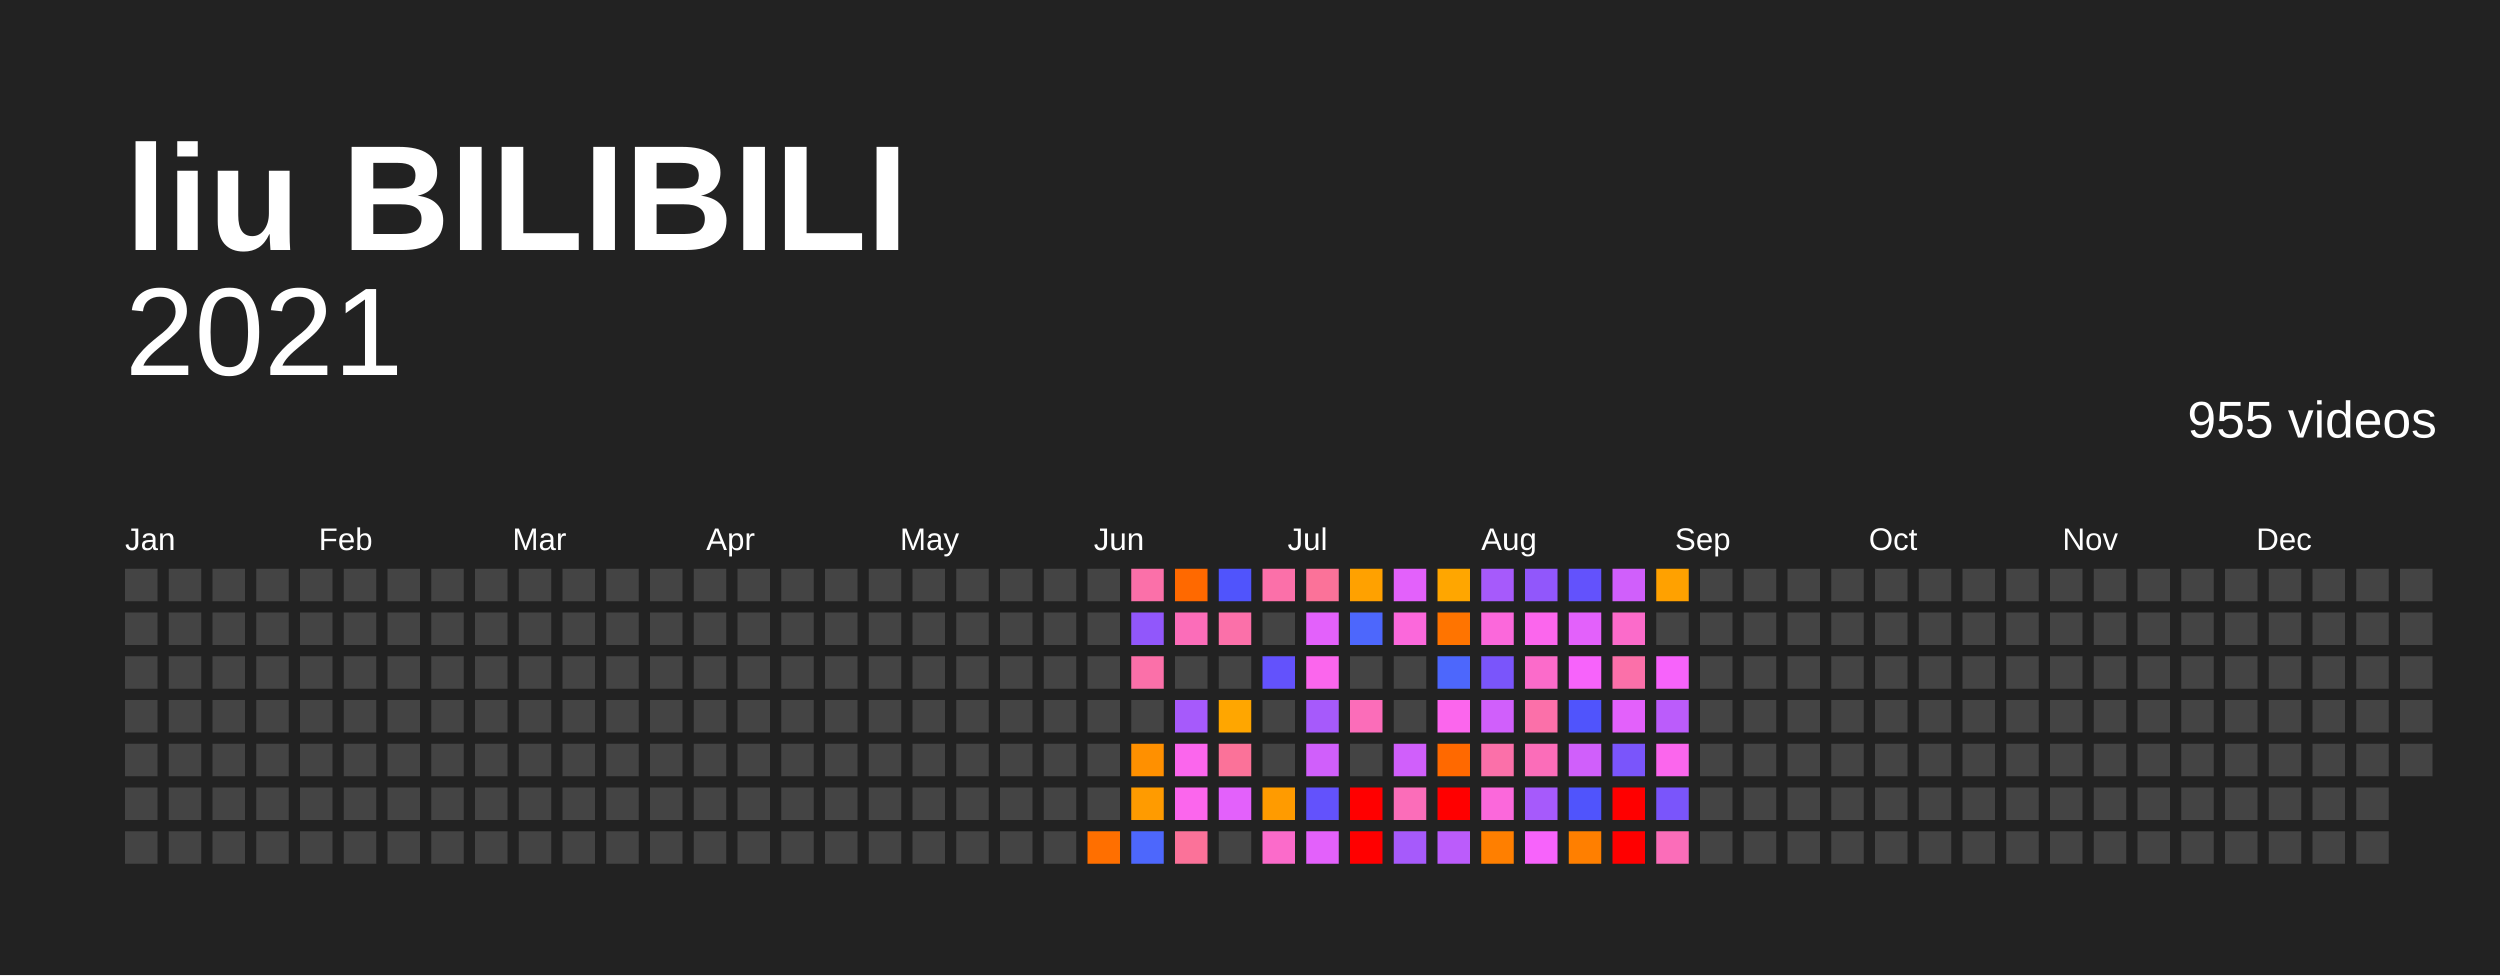
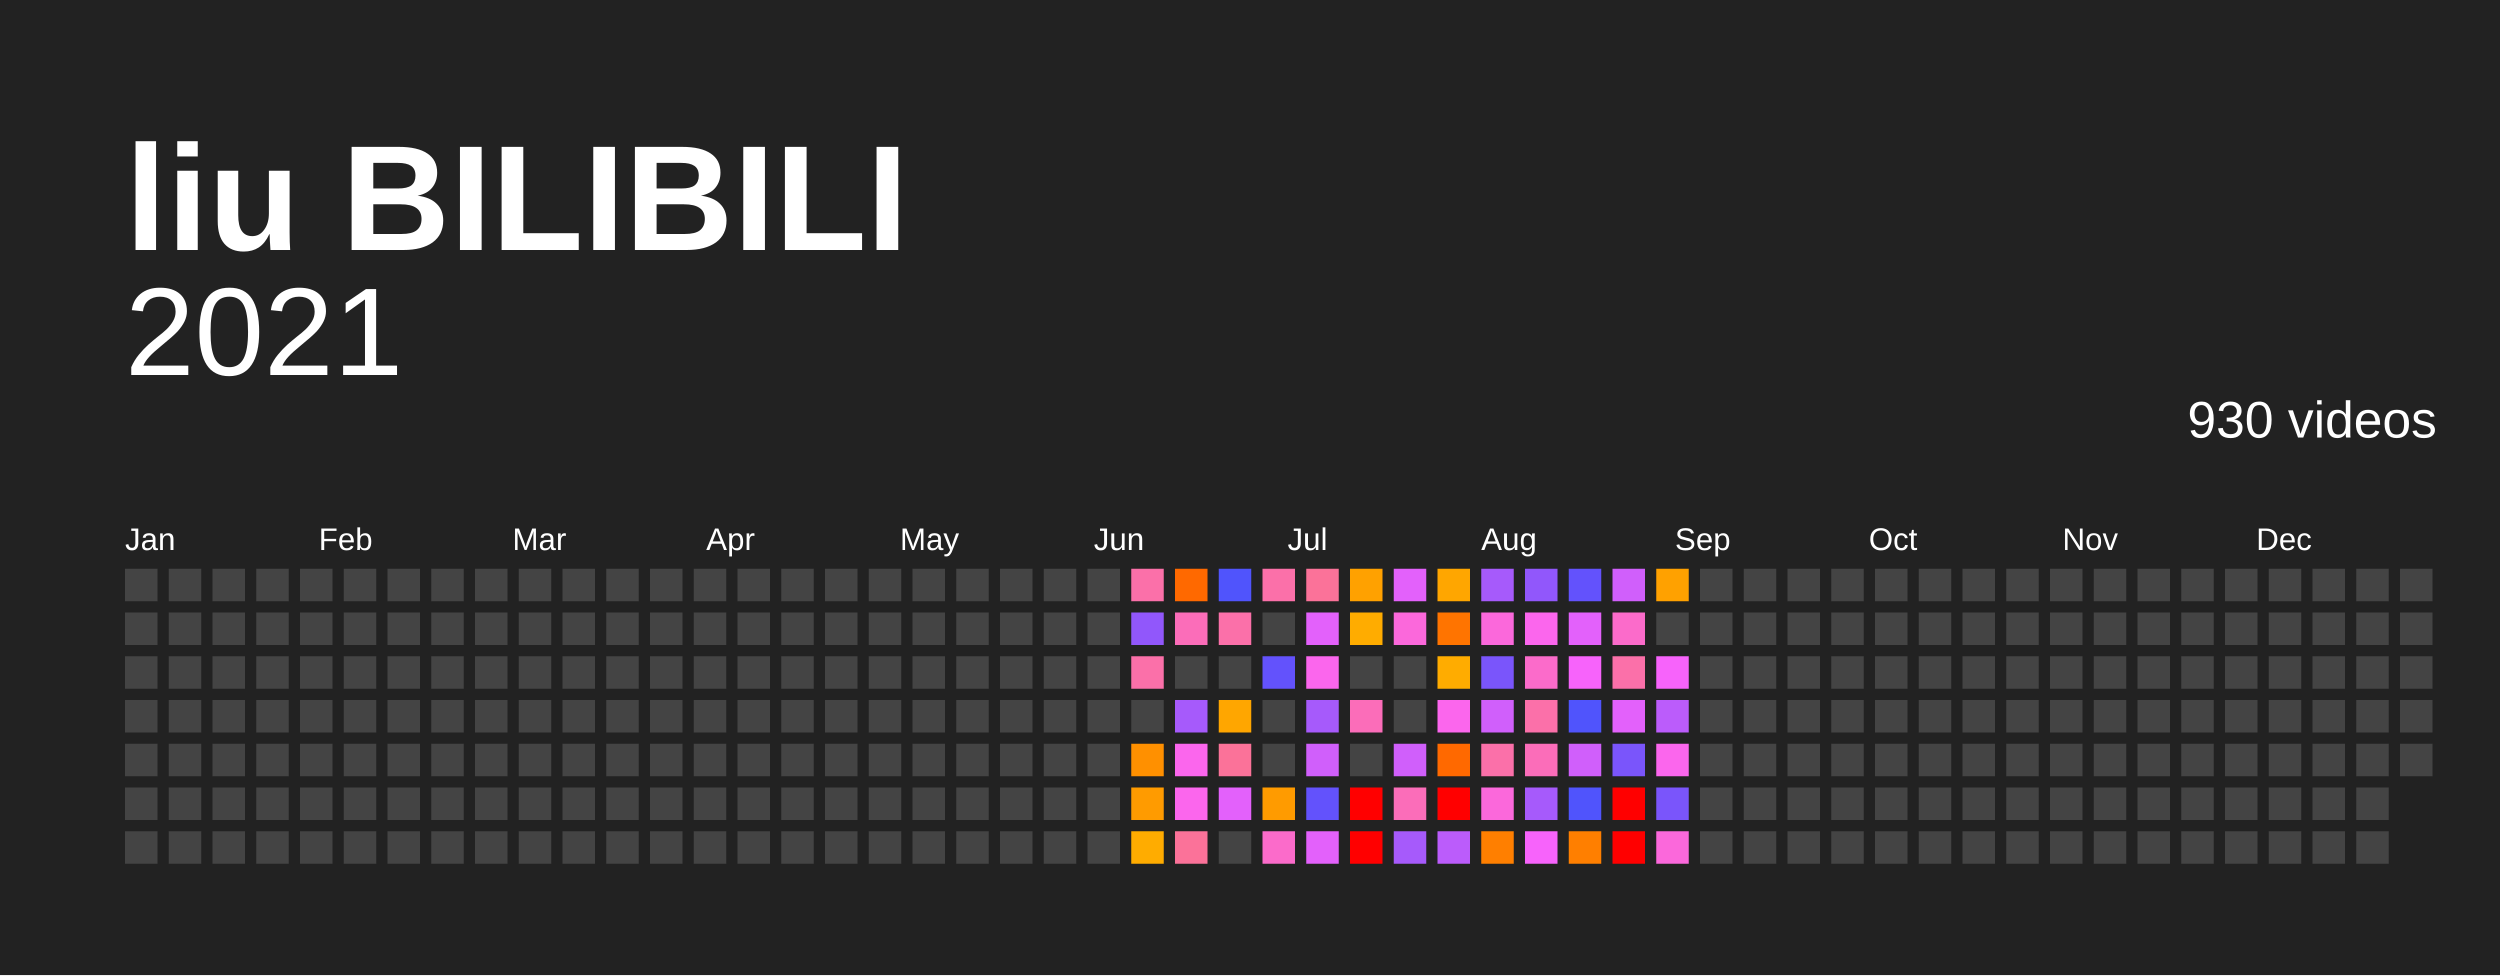
<svg xmlns="http://www.w3.org/2000/svg" baseProfile="full" height="78mm" version="1.1" viewBox="0,0,200,78" width="200mm">
  <defs />
  <rect fill="#222222" height="78" width="200" x="0" y="0" />
  <text fill="#FFFFFF" style="font-size:12px; font-family:Arial; font-weight:bold;" x="10" y="20">liu BILIBILI</text>
  <text alignment-baseline="hanging" fill="#FFFFFF" style="font-size:10.0px; font-family:Arial;" x="10" y="30">2021</text>
-   <text alignment-baseline="hanging" fill="#FFFFFF" style="font-size:4.125px; font-family:Arial;" x="175" y="35">955 videos</text>
+   <text alignment-baseline="hanging" fill="#FFFFFF" style="font-size:4.125px; font-family:Arial;" x="175" y="35">930 videos</text>
  <text fill="#FFFFFF" style="font-size:2.5px; font-family:Arial" x="10.0" y="44">Jan</text>
  <text fill="#FFFFFF" style="font-size:2.5px; font-family:Arial" x="25.5" y="44">Feb</text>
  <text fill="#FFFFFF" style="font-size:2.5px; font-family:Arial" x="41.0" y="44">Mar</text>
  <text fill="#FFFFFF" style="font-size:2.5px; font-family:Arial" x="56.5" y="44">Apr</text>
  <text fill="#FFFFFF" style="font-size:2.5px; font-family:Arial" x="72.0" y="44">May</text>
  <text fill="#FFFFFF" style="font-size:2.5px; font-family:Arial" x="87.5" y="44">Jun</text>
  <text fill="#FFFFFF" style="font-size:2.5px; font-family:Arial" x="103.0" y="44">Jul</text>
  <text fill="#FFFFFF" style="font-size:2.5px; font-family:Arial" x="118.5" y="44">Aug</text>
  <text fill="#FFFFFF" style="font-size:2.5px; font-family:Arial" x="134.0" y="44">Sep</text>
  <text fill="#FFFFFF" style="font-size:2.5px; font-family:Arial" x="149.5" y="44">Oct</text>
  <text fill="#FFFFFF" style="font-size:2.5px; font-family:Arial" x="165.0" y="44">Nov</text>
  <text fill="#FFFFFF" style="font-size:2.5px; font-family:Arial" x="180.5" y="44">Dec</text>
  <rect fill="#444444" height="2.6" width="2.6" x="10.0" y="45.5" />
  <rect fill="#444444" height="2.6" width="2.6" x="10.0" y="49.0" />
  <rect fill="#444444" height="2.6" width="2.6" x="10.0" y="52.5" />
  <rect fill="#444444" height="2.6" width="2.6" x="10.0" y="56.0" />
  <rect fill="#444444" height="2.6" width="2.6" x="10.0" y="59.5" />
  <rect fill="#444444" height="2.6" width="2.6" x="10.0" y="63.0" />
  <rect fill="#444444" height="2.6" width="2.6" x="10.0" y="66.5" />
  <rect fill="#444444" height="2.6" width="2.6" x="13.5" y="45.5" />
  <rect fill="#444444" height="2.6" width="2.6" x="13.5" y="49.0" />
  <rect fill="#444444" height="2.6" width="2.6" x="13.5" y="52.5" />
  <rect fill="#444444" height="2.6" width="2.6" x="13.5" y="56.0" />
  <rect fill="#444444" height="2.6" width="2.6" x="13.5" y="59.5" />
  <rect fill="#444444" height="2.6" width="2.6" x="13.5" y="63.0" />
  <rect fill="#444444" height="2.6" width="2.6" x="13.5" y="66.5" />
  <rect fill="#444444" height="2.6" width="2.6" x="17.0" y="45.5" />
  <rect fill="#444444" height="2.6" width="2.6" x="17.0" y="49.0" />
  <rect fill="#444444" height="2.6" width="2.6" x="17.0" y="52.5" />
  <rect fill="#444444" height="2.6" width="2.6" x="17.0" y="56.0" />
  <rect fill="#444444" height="2.6" width="2.6" x="17.0" y="59.5" />
  <rect fill="#444444" height="2.6" width="2.6" x="17.0" y="63.0" />
  <rect fill="#444444" height="2.6" width="2.6" x="17.0" y="66.5" />
  <rect fill="#444444" height="2.6" width="2.6" x="20.5" y="45.5" />
  <rect fill="#444444" height="2.6" width="2.6" x="20.5" y="49.0" />
  <rect fill="#444444" height="2.6" width="2.6" x="20.5" y="52.5" />
  <rect fill="#444444" height="2.6" width="2.6" x="20.5" y="56.0" />
  <rect fill="#444444" height="2.6" width="2.6" x="20.5" y="59.5" />
  <rect fill="#444444" height="2.6" width="2.6" x="20.5" y="63.0" />
  <rect fill="#444444" height="2.6" width="2.6" x="20.5" y="66.5" />
  <rect fill="#444444" height="2.6" width="2.6" x="24.0" y="45.5" />
  <rect fill="#444444" height="2.6" width="2.6" x="24.0" y="49.0" />
  <rect fill="#444444" height="2.6" width="2.6" x="24.0" y="52.5" />
  <rect fill="#444444" height="2.6" width="2.6" x="24.0" y="56.0" />
  <rect fill="#444444" height="2.6" width="2.6" x="24.0" y="59.5" />
  <rect fill="#444444" height="2.6" width="2.6" x="24.0" y="63.0" />
  <rect fill="#444444" height="2.6" width="2.6" x="24.0" y="66.5" />
  <rect fill="#444444" height="2.6" width="2.6" x="27.5" y="45.5" />
  <rect fill="#444444" height="2.6" width="2.6" x="27.5" y="49.0" />
  <rect fill="#444444" height="2.6" width="2.6" x="27.5" y="52.5" />
  <rect fill="#444444" height="2.6" width="2.6" x="27.5" y="56.0" />
  <rect fill="#444444" height="2.6" width="2.6" x="27.5" y="59.5" />
  <rect fill="#444444" height="2.6" width="2.6" x="27.5" y="63.0" />
  <rect fill="#444444" height="2.6" width="2.6" x="27.5" y="66.5" />
  <rect fill="#444444" height="2.6" width="2.6" x="31.0" y="45.5" />
  <rect fill="#444444" height="2.6" width="2.6" x="31.0" y="49.0" />
  <rect fill="#444444" height="2.6" width="2.6" x="31.0" y="52.5" />
  <rect fill="#444444" height="2.6" width="2.6" x="31.0" y="56.0" />
  <rect fill="#444444" height="2.6" width="2.6" x="31.0" y="59.5" />
  <rect fill="#444444" height="2.6" width="2.6" x="31.0" y="63.0" />
  <rect fill="#444444" height="2.6" width="2.6" x="31.0" y="66.5" />
  <rect fill="#444444" height="2.6" width="2.6" x="34.5" y="45.5" />
  <rect fill="#444444" height="2.6" width="2.6" x="34.5" y="49.0" />
  <rect fill="#444444" height="2.6" width="2.6" x="34.5" y="52.5" />
  <rect fill="#444444" height="2.6" width="2.6" x="34.5" y="56.0" />
  <rect fill="#444444" height="2.6" width="2.6" x="34.5" y="59.5" />
  <rect fill="#444444" height="2.6" width="2.6" x="34.5" y="63.0" />
  <rect fill="#444444" height="2.6" width="2.6" x="34.5" y="66.5" />
  <rect fill="#444444" height="2.6" width="2.6" x="38.0" y="45.5" />
  <rect fill="#444444" height="2.6" width="2.6" x="38.0" y="49.0" />
  <rect fill="#444444" height="2.6" width="2.6" x="38.0" y="52.5" />
  <rect fill="#444444" height="2.6" width="2.6" x="38.0" y="56.0" />
  <rect fill="#444444" height="2.6" width="2.6" x="38.0" y="59.5" />
  <rect fill="#444444" height="2.6" width="2.6" x="38.0" y="63.0" />
  <rect fill="#444444" height="2.6" width="2.6" x="38.0" y="66.5" />
  <rect fill="#444444" height="2.6" width="2.6" x="41.5" y="45.5" />
  <rect fill="#444444" height="2.6" width="2.6" x="41.5" y="49.0" />
  <rect fill="#444444" height="2.6" width="2.6" x="41.5" y="52.5" />
  <rect fill="#444444" height="2.6" width="2.6" x="41.5" y="56.0" />
  <rect fill="#444444" height="2.6" width="2.6" x="41.5" y="59.5" />
  <rect fill="#444444" height="2.6" width="2.6" x="41.5" y="63.0" />
  <rect fill="#444444" height="2.6" width="2.6" x="41.5" y="66.5" />
  <rect fill="#444444" height="2.6" width="2.6" x="45.0" y="45.5" />
  <rect fill="#444444" height="2.6" width="2.6" x="45.0" y="49.0" />
  <rect fill="#444444" height="2.6" width="2.6" x="45.0" y="52.5" />
  <rect fill="#444444" height="2.6" width="2.6" x="45.0" y="56.0" />
  <rect fill="#444444" height="2.6" width="2.6" x="45.0" y="59.5" />
  <rect fill="#444444" height="2.6" width="2.6" x="45.0" y="63.0" />
  <rect fill="#444444" height="2.6" width="2.6" x="45.0" y="66.5" />
  <rect fill="#444444" height="2.6" width="2.6" x="48.5" y="45.5" />
  <rect fill="#444444" height="2.6" width="2.6" x="48.5" y="49.0" />
  <rect fill="#444444" height="2.6" width="2.6" x="48.5" y="52.5" />
  <rect fill="#444444" height="2.6" width="2.6" x="48.5" y="56.0" />
  <rect fill="#444444" height="2.6" width="2.6" x="48.5" y="59.5" />
  <rect fill="#444444" height="2.6" width="2.6" x="48.5" y="63.0" />
  <rect fill="#444444" height="2.6" width="2.6" x="48.5" y="66.5" />
  <rect fill="#444444" height="2.6" width="2.6" x="52.0" y="45.5" />
  <rect fill="#444444" height="2.6" width="2.6" x="52.0" y="49.0" />
  <rect fill="#444444" height="2.6" width="2.6" x="52.0" y="52.5" />
  <rect fill="#444444" height="2.6" width="2.6" x="52.0" y="56.0" />
  <rect fill="#444444" height="2.6" width="2.6" x="52.0" y="59.5" />
  <rect fill="#444444" height="2.6" width="2.6" x="52.0" y="63.0" />
  <rect fill="#444444" height="2.6" width="2.6" x="52.0" y="66.5" />
  <rect fill="#444444" height="2.6" width="2.6" x="55.5" y="45.5" />
  <rect fill="#444444" height="2.6" width="2.6" x="55.5" y="49.0" />
  <rect fill="#444444" height="2.6" width="2.6" x="55.5" y="52.5" />
  <rect fill="#444444" height="2.6" width="2.6" x="55.5" y="56.0" />
  <rect fill="#444444" height="2.6" width="2.6" x="55.5" y="59.5" />
  <rect fill="#444444" height="2.6" width="2.6" x="55.5" y="63.0" />
  <rect fill="#444444" height="2.6" width="2.6" x="55.5" y="66.5" />
  <rect fill="#444444" height="2.6" width="2.6" x="59.0" y="45.5" />
  <rect fill="#444444" height="2.6" width="2.6" x="59.0" y="49.0" />
  <rect fill="#444444" height="2.6" width="2.6" x="59.0" y="52.5" />
  <rect fill="#444444" height="2.6" width="2.6" x="59.0" y="56.0" />
  <rect fill="#444444" height="2.6" width="2.6" x="59.0" y="59.5" />
  <rect fill="#444444" height="2.6" width="2.6" x="59.0" y="63.0" />
  <rect fill="#444444" height="2.6" width="2.6" x="59.0" y="66.5" />
  <rect fill="#444444" height="2.6" width="2.6" x="62.5" y="45.5" />
  <rect fill="#444444" height="2.6" width="2.6" x="62.5" y="49.0" />
  <rect fill="#444444" height="2.6" width="2.6" x="62.5" y="52.5" />
  <rect fill="#444444" height="2.6" width="2.6" x="62.5" y="56.0" />
  <rect fill="#444444" height="2.6" width="2.6" x="62.5" y="59.5" />
  <rect fill="#444444" height="2.6" width="2.6" x="62.5" y="63.0" />
  <rect fill="#444444" height="2.6" width="2.6" x="62.5" y="66.5" />
  <rect fill="#444444" height="2.6" width="2.6" x="66.0" y="45.5" />
  <rect fill="#444444" height="2.6" width="2.6" x="66.0" y="49.0" />
  <rect fill="#444444" height="2.6" width="2.6" x="66.0" y="52.5" />
  <rect fill="#444444" height="2.6" width="2.6" x="66.0" y="56.0" />
  <rect fill="#444444" height="2.6" width="2.6" x="66.0" y="59.5" />
  <rect fill="#444444" height="2.6" width="2.6" x="66.0" y="63.0" />
  <rect fill="#444444" height="2.6" width="2.6" x="66.0" y="66.5" />
  <rect fill="#444444" height="2.6" width="2.6" x="69.5" y="45.5" />
  <rect fill="#444444" height="2.6" width="2.6" x="69.5" y="49.0" />
  <rect fill="#444444" height="2.6" width="2.6" x="69.5" y="52.5" />
  <rect fill="#444444" height="2.6" width="2.6" x="69.5" y="56.0" />
  <rect fill="#444444" height="2.6" width="2.6" x="69.5" y="59.5" />
  <rect fill="#444444" height="2.6" width="2.6" x="69.5" y="63.0" />
  <rect fill="#444444" height="2.6" width="2.6" x="69.5" y="66.5" />
  <rect fill="#444444" height="2.6" width="2.6" x="73.0" y="45.5" />
  <rect fill="#444444" height="2.6" width="2.6" x="73.0" y="49.0" />
  <rect fill="#444444" height="2.6" width="2.6" x="73.0" y="52.5" />
  <rect fill="#444444" height="2.6" width="2.6" x="73.0" y="56.0" />
  <rect fill="#444444" height="2.6" width="2.6" x="73.0" y="59.5" />
  <rect fill="#444444" height="2.6" width="2.6" x="73.0" y="63.0" />
  <rect fill="#444444" height="2.6" width="2.6" x="73.0" y="66.5" />
  <rect fill="#444444" height="2.6" width="2.6" x="76.5" y="45.5" />
  <rect fill="#444444" height="2.6" width="2.6" x="76.5" y="49.0" />
  <rect fill="#444444" height="2.6" width="2.6" x="76.5" y="52.5" />
  <rect fill="#444444" height="2.6" width="2.6" x="76.5" y="56.0" />
  <rect fill="#444444" height="2.6" width="2.6" x="76.5" y="59.5" />
  <rect fill="#444444" height="2.6" width="2.6" x="76.5" y="63.0" />
  <rect fill="#444444" height="2.6" width="2.6" x="76.5" y="66.5" />
  <rect fill="#444444" height="2.6" width="2.6" x="80.0" y="45.5" />
  <rect fill="#444444" height="2.6" width="2.6" x="80.0" y="49.0" />
  <rect fill="#444444" height="2.6" width="2.6" x="80.0" y="52.5" />
  <rect fill="#444444" height="2.6" width="2.6" x="80.0" y="56.0" />
  <rect fill="#444444" height="2.6" width="2.6" x="80.0" y="59.5" />
  <rect fill="#444444" height="2.6" width="2.6" x="80.0" y="63.0" />
  <rect fill="#444444" height="2.6" width="2.6" x="80.0" y="66.5" />
  <rect fill="#444444" height="2.6" width="2.6" x="83.5" y="45.5" />
  <rect fill="#444444" height="2.6" width="2.6" x="83.5" y="49.0" />
  <rect fill="#444444" height="2.6" width="2.6" x="83.5" y="52.5" />
  <rect fill="#444444" height="2.6" width="2.6" x="83.5" y="56.0" />
  <rect fill="#444444" height="2.6" width="2.6" x="83.5" y="59.5" />
  <rect fill="#444444" height="2.6" width="2.6" x="83.5" y="63.0" />
  <rect fill="#444444" height="2.6" width="2.6" x="83.5" y="66.5" />
  <rect fill="#444444" height="2.6" width="2.6" x="87.0" y="45.5" />
  <rect fill="#444444" height="2.6" width="2.6" x="87.0" y="49.0" />
  <rect fill="#444444" height="2.6" width="2.6" x="87.0" y="52.5" />
  <rect fill="#444444" height="2.6" width="2.6" x="87.0" y="56.0" />
  <rect fill="#444444" height="2.6" width="2.6" x="87.0" y="59.5" />
  <rect fill="#444444" height="2.6" width="2.6" x="87.0" y="63.0" />
-   <rect fill="#ff6f00" height="2.6" width="2.6" x="87.0" y="66.5" />
+   <rect fill="#444444" height="2.6" width="2.6" x="87.0" y="66.5" />
  <rect fill="#fb70a9" height="2.6" width="2.6" x="90.5" y="45.5" />
  <rect fill="#9157fb" height="2.6" width="2.6" x="90.5" y="49.0" />
  <rect fill="#fb70a9" height="2.6" width="2.6" x="90.5" y="52.5" />
  <rect fill="#444444" height="2.6" width="2.6" x="90.5" y="56.0" />
  <rect fill="#ff9000" height="2.6" width="2.6" x="90.5" y="59.5" />
  <rect fill="#ff9b00" height="2.6" width="2.6" x="90.5" y="63.0" />
-   <rect fill="#4d67fc" height="2.6" width="2.6" x="90.5" y="66.5" />
+   <rect fill="#ffac00" height="2.6" width="2.6" x="90.5" y="66.5" />
  <rect fill="#ff6900" height="2.6" width="2.6" x="94.0" y="45.5" />
  <rect fill="#fb6db9" height="2.6" width="2.6" x="94.0" y="49.0" />
  <rect fill="#444444" height="2.6" width="2.6" x="94.0" y="52.5" />
  <rect fill="#a65afb" height="2.6" width="2.6" x="94.0" y="56.0" />
  <rect fill="#fb66ed" height="2.6" width="2.6" x="94.0" y="59.5" />
  <rect fill="#fb66ed" height="2.6" width="2.6" x="94.0" y="63.0" />
  <rect fill="#fb7299" height="2.6" width="2.6" x="94.0" y="66.5" />
  <rect fill="#5054fc" height="2.6" width="2.6" x="97.5" y="45.5" />
  <rect fill="#fb70a9" height="2.6" width="2.6" x="97.5" y="49.0" />
  <rect fill="#444444" height="2.6" width="2.6" x="97.5" y="52.5" />
  <rect fill="#ffa600" height="2.6" width="2.6" x="97.5" y="56.0" />
  <rect fill="#fb7299" height="2.6" width="2.6" x="97.5" y="59.5" />
  <rect fill="#e361fb" height="2.6" width="2.6" x="97.5" y="63.0" />
  <rect fill="#444444" height="2.6" width="2.6" x="97.5" y="66.5" />
  <rect fill="#fb70a9" height="2.6" width="2.6" x="101.0" y="45.5" />
  <rect fill="#444444" height="2.6" width="2.6" x="101.0" y="49.0" />
  <rect fill="#6352fc" height="2.6" width="2.6" x="101.0" y="52.5" />
  <rect fill="#444444" height="2.6" width="2.6" x="101.0" y="56.0" />
  <rect fill="#444444" height="2.6" width="2.6" x="101.0" y="59.5" />
  <rect fill="#ff9b00" height="2.6" width="2.6" x="101.0" y="63.0" />
  <rect fill="#fb6bca" height="2.6" width="2.6" x="101.0" y="66.5" />
  <rect fill="#fb7299" height="2.6" width="2.6" x="104.5" y="45.5" />
  <rect fill="#e361fb" height="2.6" width="2.6" x="104.5" y="49.0" />
  <rect fill="#fb66ed" height="2.6" width="2.6" x="104.5" y="52.5" />
  <rect fill="#a65afb" height="2.6" width="2.6" x="104.5" y="56.0" />
  <rect fill="#d05ffb" height="2.6" width="2.6" x="104.5" y="59.5" />
  <rect fill="#6352fc" height="2.6" width="2.6" x="104.5" y="63.0" />
  <rect fill="#e361fb" height="2.6" width="2.6" x="104.5" y="66.5" />
  <rect fill="#ffa100" height="2.6" width="2.6" x="108.0" y="45.5" />
-   <rect fill="#4d67fc" height="2.6" width="2.6" x="108.0" y="49.0" />
+   <rect fill="#ffac00" height="2.6" width="2.6" x="108.0" y="49.0" />
  <rect fill="#444444" height="2.6" width="2.6" x="108.0" y="52.5" />
  <rect fill="#fb6db9" height="2.6" width="2.6" x="108.0" y="56.0" />
  <rect fill="#444444" height="2.6" width="2.6" x="108.0" y="59.5" />
  <rect fill="red" height="2.6" width="2.6" x="108.0" y="63.0" />
  <rect fill="red" height="2.6" width="2.6" x="108.0" y="66.5" />
  <rect fill="#e361fb" height="2.6" width="2.6" x="111.5" y="45.5" />
  <rect fill="#fb68db" height="2.6" width="2.6" x="111.5" y="49.0" />
  <rect fill="#444444" height="2.6" width="2.6" x="111.5" y="52.5" />
  <rect fill="#444444" height="2.6" width="2.6" x="111.5" y="56.0" />
  <rect fill="#d05ffb" height="2.6" width="2.6" x="111.5" y="59.5" />
  <rect fill="#fb6db9" height="2.6" width="2.6" x="111.5" y="63.0" />
  <rect fill="#a65afb" height="2.6" width="2.6" x="111.5" y="66.5" />
  <rect fill="#ffa600" height="2.6" width="2.6" x="115.0" y="45.5" />
  <rect fill="#ff7400" height="2.6" width="2.6" x="115.0" y="49.0" />
-   <rect fill="#4d67fc" height="2.6" width="2.6" x="115.0" y="52.5" />
+   <rect fill="#ffac00" height="2.6" width="2.6" x="115.0" y="52.5" />
  <rect fill="#fb66ed" height="2.6" width="2.6" x="115.0" y="56.0" />
  <rect fill="#ff6900" height="2.6" width="2.6" x="115.0" y="59.5" />
  <rect fill="red" height="2.6" width="2.6" x="115.0" y="63.0" />
  <rect fill="#bb5cfb" height="2.6" width="2.6" x="115.0" y="66.5" />
  <rect fill="#a65afb" height="2.6" width="2.6" x="118.5" y="45.5" />
  <rect fill="#fb68db" height="2.6" width="2.6" x="118.5" y="49.0" />
  <rect fill="#7a55fb" height="2.6" width="2.6" x="118.5" y="52.5" />
  <rect fill="#d05ffb" height="2.6" width="2.6" x="118.5" y="56.0" />
  <rect fill="#fb70a9" height="2.6" width="2.6" x="118.5" y="59.5" />
  <rect fill="#fb68db" height="2.6" width="2.6" x="118.5" y="63.0" />
  <rect fill="#ff7f00" height="2.6" width="2.6" x="118.5" y="66.5" />
  <rect fill="#9157fb" height="2.6" width="2.6" x="122.0" y="45.5" />
  <rect fill="#fb66ed" height="2.6" width="2.6" x="122.0" y="49.0" />
  <rect fill="#fb6bca" height="2.6" width="2.6" x="122.0" y="52.5" />
  <rect fill="#fb70a9" height="2.6" width="2.6" x="122.0" y="56.0" />
  <rect fill="#fb6db9" height="2.6" width="2.6" x="122.0" y="59.5" />
  <rect fill="#a65afb" height="2.6" width="2.6" x="122.0" y="63.0" />
  <rect fill="#f763fb" height="2.6" width="2.6" x="122.0" y="66.5" />
  <rect fill="#6352fc" height="2.6" width="2.6" x="125.5" y="45.5" />
  <rect fill="#e361fb" height="2.6" width="2.6" x="125.5" y="49.0" />
  <rect fill="#f763fb" height="2.6" width="2.6" x="125.5" y="52.5" />
  <rect fill="#5054fc" height="2.6" width="2.6" x="125.5" y="56.0" />
  <rect fill="#d05ffb" height="2.6" width="2.6" x="125.5" y="59.5" />
  <rect fill="#5054fc" height="2.6" width="2.6" x="125.5" y="63.0" />
  <rect fill="#ff7f00" height="2.6" width="2.6" x="125.5" y="66.5" />
  <rect fill="#d05ffb" height="2.6" width="2.6" x="129.0" y="45.5" />
  <rect fill="#fb6bca" height="2.6" width="2.6" x="129.0" y="49.0" />
  <rect fill="#fb70a9" height="2.6" width="2.6" x="129.0" y="52.5" />
  <rect fill="#e361fb" height="2.6" width="2.6" x="129.0" y="56.0" />
  <rect fill="#7a55fb" height="2.6" width="2.6" x="129.0" y="59.5" />
  <rect fill="red" height="2.6" width="2.6" x="129.0" y="63.0" />
  <rect fill="red" height="2.6" width="2.6" x="129.0" y="66.5" />
  <rect fill="#ffa100" height="2.6" width="2.6" x="132.5" y="45.5" />
  <rect fill="#444444" height="2.6" width="2.6" x="132.5" y="49.0" />
  <rect fill="#f763fb" height="2.6" width="2.6" x="132.5" y="52.5" />
  <rect fill="#bb5cfb" height="2.6" width="2.6" x="132.5" y="56.0" />
  <rect fill="#fb66ed" height="2.6" width="2.6" x="132.5" y="59.5" />
  <rect fill="#7a55fb" height="2.6" width="2.6" x="132.5" y="63.0" />
-   <rect fill="#fb6db9" height="2.6" width="2.6" x="132.5" y="66.5" />
+   <rect fill="#fb68db" height="2.6" width="2.6" x="132.5" y="66.5" />
  <rect fill="#444444" height="2.6" width="2.6" x="136.0" y="45.5" />
  <rect fill="#444444" height="2.6" width="2.6" x="136.0" y="49.0" />
  <rect fill="#444444" height="2.6" width="2.6" x="136.0" y="52.5" />
  <rect fill="#444444" height="2.6" width="2.6" x="136.0" y="56.0" />
  <rect fill="#444444" height="2.6" width="2.6" x="136.0" y="59.5" />
  <rect fill="#444444" height="2.6" width="2.6" x="136.0" y="63.0" />
  <rect fill="#444444" height="2.6" width="2.6" x="136.0" y="66.5" />
  <rect fill="#444444" height="2.6" width="2.6" x="139.5" y="45.5" />
  <rect fill="#444444" height="2.6" width="2.6" x="139.5" y="49.0" />
  <rect fill="#444444" height="2.6" width="2.6" x="139.5" y="52.5" />
  <rect fill="#444444" height="2.6" width="2.6" x="139.5" y="56.0" />
  <rect fill="#444444" height="2.6" width="2.6" x="139.5" y="59.5" />
  <rect fill="#444444" height="2.6" width="2.6" x="139.5" y="63.0" />
  <rect fill="#444444" height="2.6" width="2.6" x="139.5" y="66.5" />
  <rect fill="#444444" height="2.6" width="2.6" x="143.0" y="45.5" />
  <rect fill="#444444" height="2.6" width="2.6" x="143.0" y="49.0" />
  <rect fill="#444444" height="2.6" width="2.6" x="143.0" y="52.5" />
  <rect fill="#444444" height="2.6" width="2.6" x="143.0" y="56.0" />
  <rect fill="#444444" height="2.6" width="2.6" x="143.0" y="59.5" />
  <rect fill="#444444" height="2.6" width="2.6" x="143.0" y="63.0" />
  <rect fill="#444444" height="2.6" width="2.6" x="143.0" y="66.5" />
  <rect fill="#444444" height="2.6" width="2.6" x="146.5" y="45.5" />
  <rect fill="#444444" height="2.6" width="2.6" x="146.5" y="49.0" />
  <rect fill="#444444" height="2.6" width="2.6" x="146.5" y="52.5" />
  <rect fill="#444444" height="2.6" width="2.6" x="146.5" y="56.0" />
  <rect fill="#444444" height="2.6" width="2.6" x="146.5" y="59.5" />
  <rect fill="#444444" height="2.6" width="2.6" x="146.5" y="63.0" />
  <rect fill="#444444" height="2.6" width="2.6" x="146.5" y="66.5" />
  <rect fill="#444444" height="2.6" width="2.6" x="150.0" y="45.5" />
  <rect fill="#444444" height="2.6" width="2.6" x="150.0" y="49.0" />
  <rect fill="#444444" height="2.6" width="2.6" x="150.0" y="52.5" />
  <rect fill="#444444" height="2.6" width="2.6" x="150.0" y="56.0" />
  <rect fill="#444444" height="2.6" width="2.6" x="150.0" y="59.5" />
  <rect fill="#444444" height="2.6" width="2.6" x="150.0" y="63.0" />
  <rect fill="#444444" height="2.6" width="2.6" x="150.0" y="66.5" />
  <rect fill="#444444" height="2.6" width="2.6" x="153.5" y="45.5" />
  <rect fill="#444444" height="2.6" width="2.6" x="153.5" y="49.0" />
  <rect fill="#444444" height="2.6" width="2.6" x="153.5" y="52.5" />
  <rect fill="#444444" height="2.6" width="2.6" x="153.5" y="56.0" />
  <rect fill="#444444" height="2.6" width="2.6" x="153.5" y="59.5" />
  <rect fill="#444444" height="2.6" width="2.6" x="153.5" y="63.0" />
  <rect fill="#444444" height="2.6" width="2.6" x="153.5" y="66.5" />
  <rect fill="#444444" height="2.6" width="2.6" x="157.0" y="45.5" />
  <rect fill="#444444" height="2.6" width="2.6" x="157.0" y="49.0" />
  <rect fill="#444444" height="2.6" width="2.6" x="157.0" y="52.5" />
  <rect fill="#444444" height="2.6" width="2.6" x="157.0" y="56.0" />
  <rect fill="#444444" height="2.6" width="2.6" x="157.0" y="59.5" />
  <rect fill="#444444" height="2.6" width="2.6" x="157.0" y="63.0" />
  <rect fill="#444444" height="2.6" width="2.6" x="157.0" y="66.5" />
  <rect fill="#444444" height="2.6" width="2.6" x="160.5" y="45.5" />
  <rect fill="#444444" height="2.6" width="2.6" x="160.5" y="49.0" />
  <rect fill="#444444" height="2.6" width="2.6" x="160.5" y="52.5" />
  <rect fill="#444444" height="2.6" width="2.6" x="160.5" y="56.0" />
  <rect fill="#444444" height="2.6" width="2.6" x="160.5" y="59.5" />
  <rect fill="#444444" height="2.6" width="2.6" x="160.5" y="63.0" />
  <rect fill="#444444" height="2.6" width="2.6" x="160.5" y="66.5" />
  <rect fill="#444444" height="2.6" width="2.6" x="164.0" y="45.5" />
  <rect fill="#444444" height="2.6" width="2.6" x="164.0" y="49.0" />
  <rect fill="#444444" height="2.6" width="2.6" x="164.0" y="52.5" />
  <rect fill="#444444" height="2.6" width="2.6" x="164.0" y="56.0" />
  <rect fill="#444444" height="2.6" width="2.6" x="164.0" y="59.5" />
  <rect fill="#444444" height="2.6" width="2.6" x="164.0" y="63.0" />
  <rect fill="#444444" height="2.6" width="2.6" x="164.0" y="66.5" />
  <rect fill="#444444" height="2.6" width="2.6" x="167.5" y="45.5" />
  <rect fill="#444444" height="2.6" width="2.6" x="167.5" y="49.0" />
  <rect fill="#444444" height="2.6" width="2.6" x="167.5" y="52.5" />
  <rect fill="#444444" height="2.6" width="2.6" x="167.5" y="56.0" />
  <rect fill="#444444" height="2.6" width="2.6" x="167.5" y="59.5" />
  <rect fill="#444444" height="2.6" width="2.6" x="167.5" y="63.0" />
  <rect fill="#444444" height="2.6" width="2.6" x="167.5" y="66.5" />
  <rect fill="#444444" height="2.6" width="2.6" x="171.0" y="45.5" />
  <rect fill="#444444" height="2.6" width="2.6" x="171.0" y="49.0" />
  <rect fill="#444444" height="2.6" width="2.6" x="171.0" y="52.5" />
  <rect fill="#444444" height="2.6" width="2.6" x="171.0" y="56.0" />
  <rect fill="#444444" height="2.6" width="2.6" x="171.0" y="59.5" />
  <rect fill="#444444" height="2.6" width="2.6" x="171.0" y="63.0" />
  <rect fill="#444444" height="2.6" width="2.6" x="171.0" y="66.5" />
  <rect fill="#444444" height="2.6" width="2.6" x="174.5" y="45.5" />
  <rect fill="#444444" height="2.6" width="2.6" x="174.5" y="49.0" />
  <rect fill="#444444" height="2.6" width="2.6" x="174.5" y="52.5" />
  <rect fill="#444444" height="2.6" width="2.6" x="174.5" y="56.0" />
  <rect fill="#444444" height="2.6" width="2.6" x="174.5" y="59.5" />
  <rect fill="#444444" height="2.6" width="2.6" x="174.5" y="63.0" />
  <rect fill="#444444" height="2.6" width="2.6" x="174.5" y="66.5" />
  <rect fill="#444444" height="2.6" width="2.6" x="178.0" y="45.5" />
  <rect fill="#444444" height="2.6" width="2.6" x="178.0" y="49.0" />
  <rect fill="#444444" height="2.6" width="2.6" x="178.0" y="52.5" />
  <rect fill="#444444" height="2.6" width="2.6" x="178.0" y="56.0" />
  <rect fill="#444444" height="2.6" width="2.6" x="178.0" y="59.5" />
  <rect fill="#444444" height="2.6" width="2.6" x="178.0" y="63.0" />
  <rect fill="#444444" height="2.6" width="2.6" x="178.0" y="66.5" />
  <rect fill="#444444" height="2.6" width="2.6" x="181.5" y="45.5" />
  <rect fill="#444444" height="2.6" width="2.6" x="181.5" y="49.0" />
  <rect fill="#444444" height="2.6" width="2.6" x="181.5" y="52.5" />
  <rect fill="#444444" height="2.6" width="2.6" x="181.5" y="56.0" />
  <rect fill="#444444" height="2.6" width="2.6" x="181.5" y="59.5" />
  <rect fill="#444444" height="2.6" width="2.6" x="181.5" y="63.0" />
  <rect fill="#444444" height="2.6" width="2.6" x="181.5" y="66.5" />
  <rect fill="#444444" height="2.6" width="2.6" x="185.0" y="45.5" />
  <rect fill="#444444" height="2.6" width="2.6" x="185.0" y="49.0" />
  <rect fill="#444444" height="2.6" width="2.6" x="185.0" y="52.5" />
  <rect fill="#444444" height="2.6" width="2.6" x="185.0" y="56.0" />
  <rect fill="#444444" height="2.6" width="2.6" x="185.0" y="59.5" />
  <rect fill="#444444" height="2.6" width="2.6" x="185.0" y="63.0" />
  <rect fill="#444444" height="2.6" width="2.6" x="185.0" y="66.5" />
  <rect fill="#444444" height="2.6" width="2.6" x="188.5" y="45.5" />
  <rect fill="#444444" height="2.6" width="2.6" x="188.5" y="49.0" />
  <rect fill="#444444" height="2.6" width="2.6" x="188.5" y="52.5" />
  <rect fill="#444444" height="2.6" width="2.6" x="188.5" y="56.0" />
  <rect fill="#444444" height="2.6" width="2.6" x="188.5" y="59.5" />
  <rect fill="#444444" height="2.6" width="2.6" x="188.5" y="63.0" />
  <rect fill="#444444" height="2.6" width="2.6" x="188.5" y="66.5" />
  <rect fill="#444444" height="2.6" width="2.6" x="192.0" y="45.5" />
  <rect fill="#444444" height="2.6" width="2.6" x="192.0" y="49.0" />
  <rect fill="#444444" height="2.6" width="2.6" x="192.0" y="52.5" />
  <rect fill="#444444" height="2.6" width="2.6" x="192.0" y="56.0" />
  <rect fill="#444444" height="2.6" width="2.6" x="192.0" y="59.5" />
</svg>
